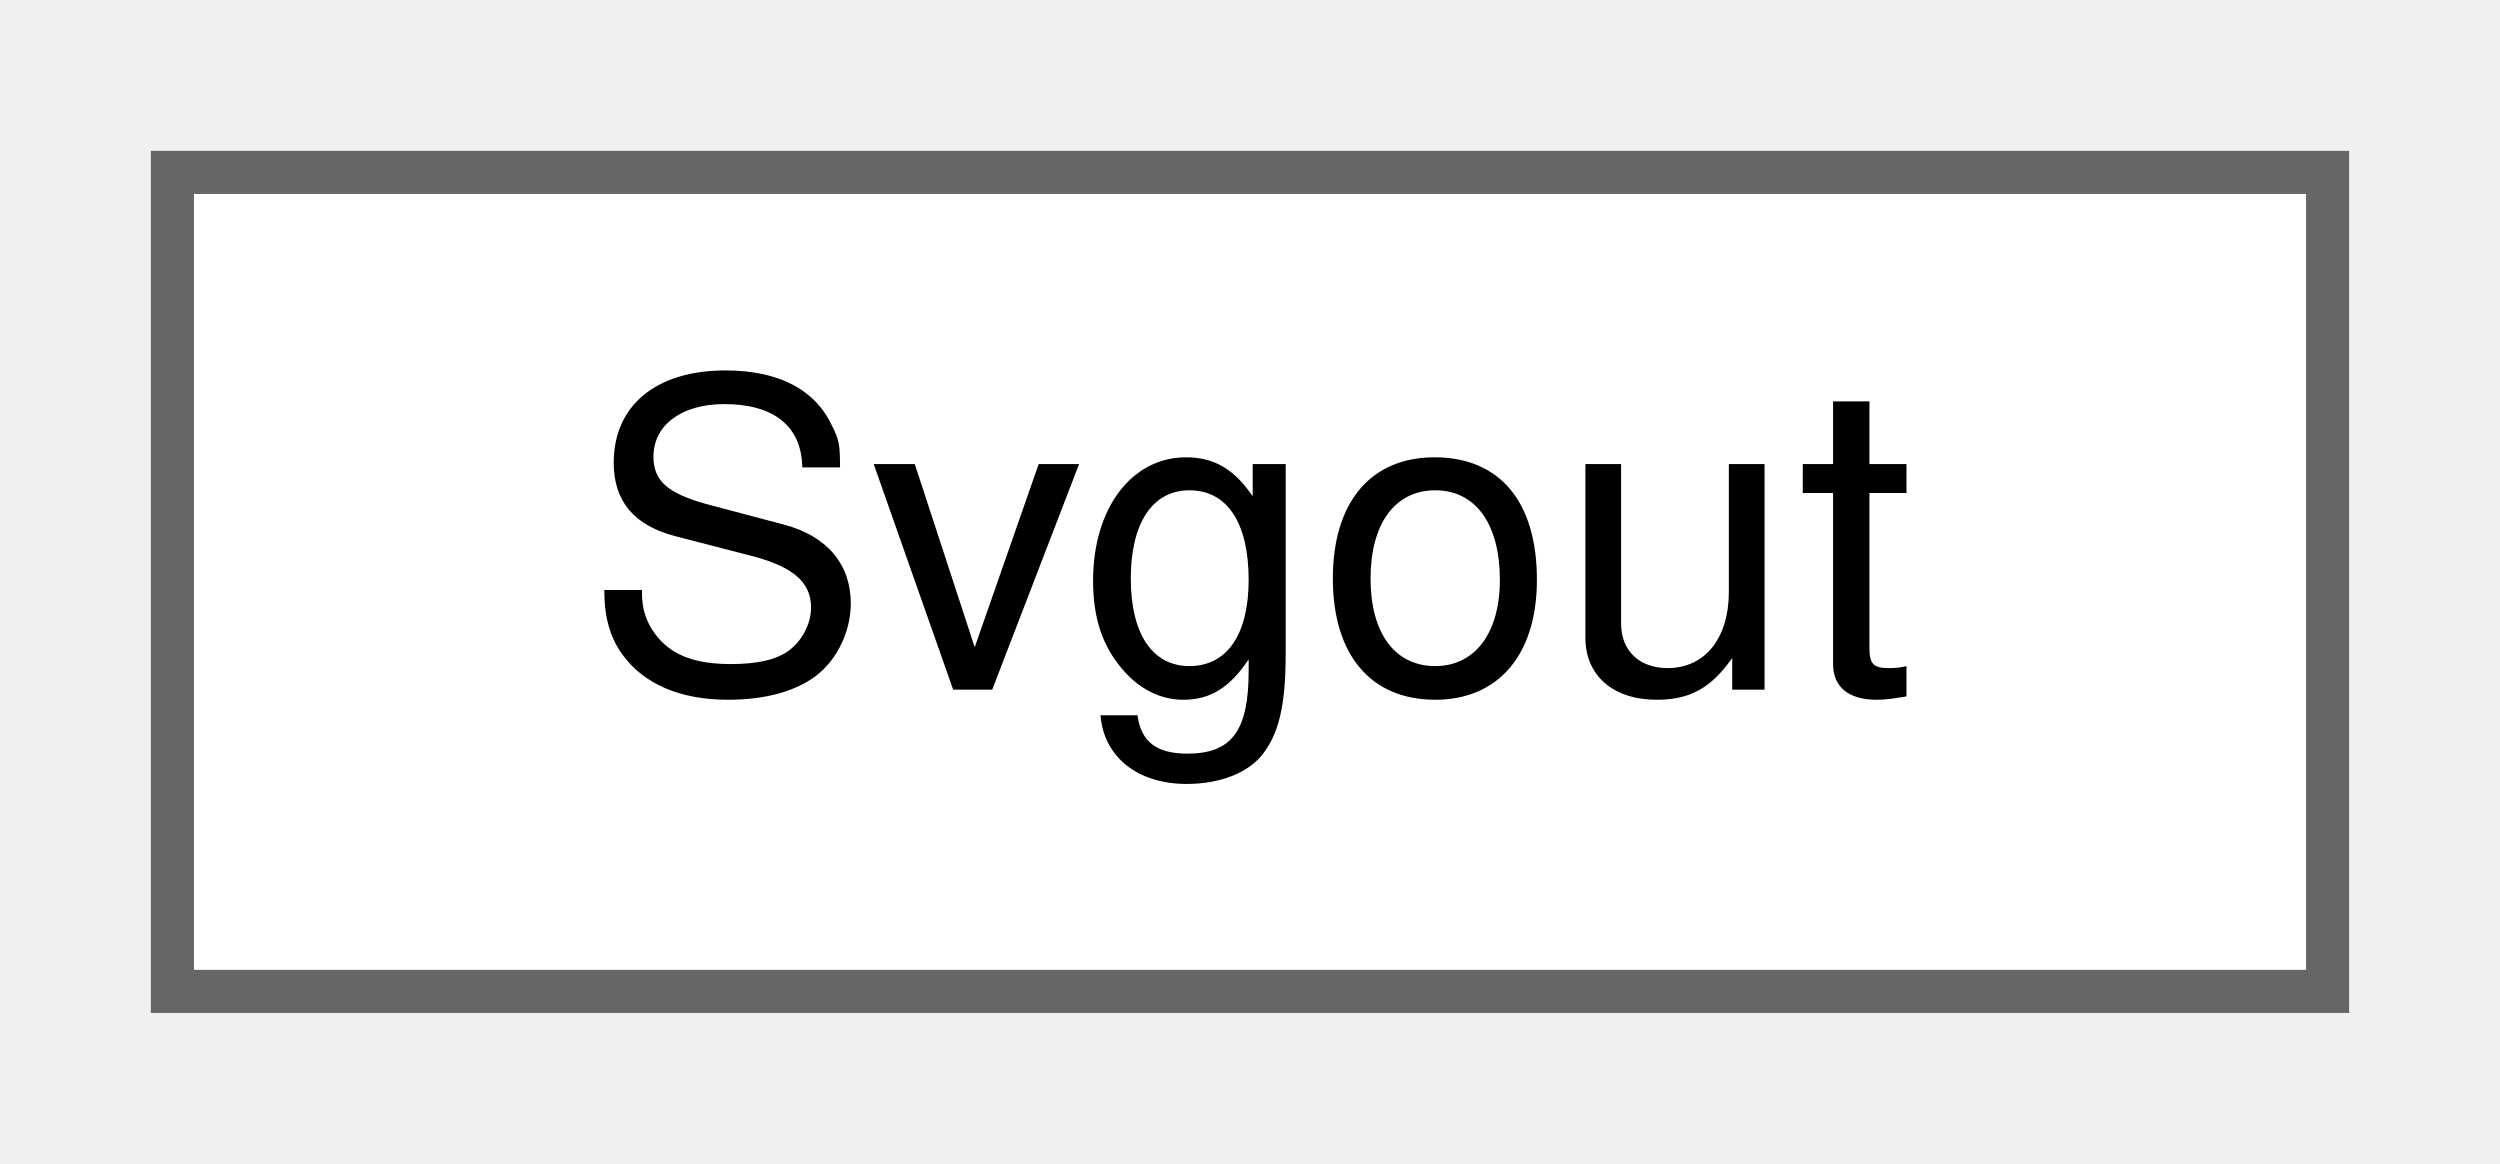
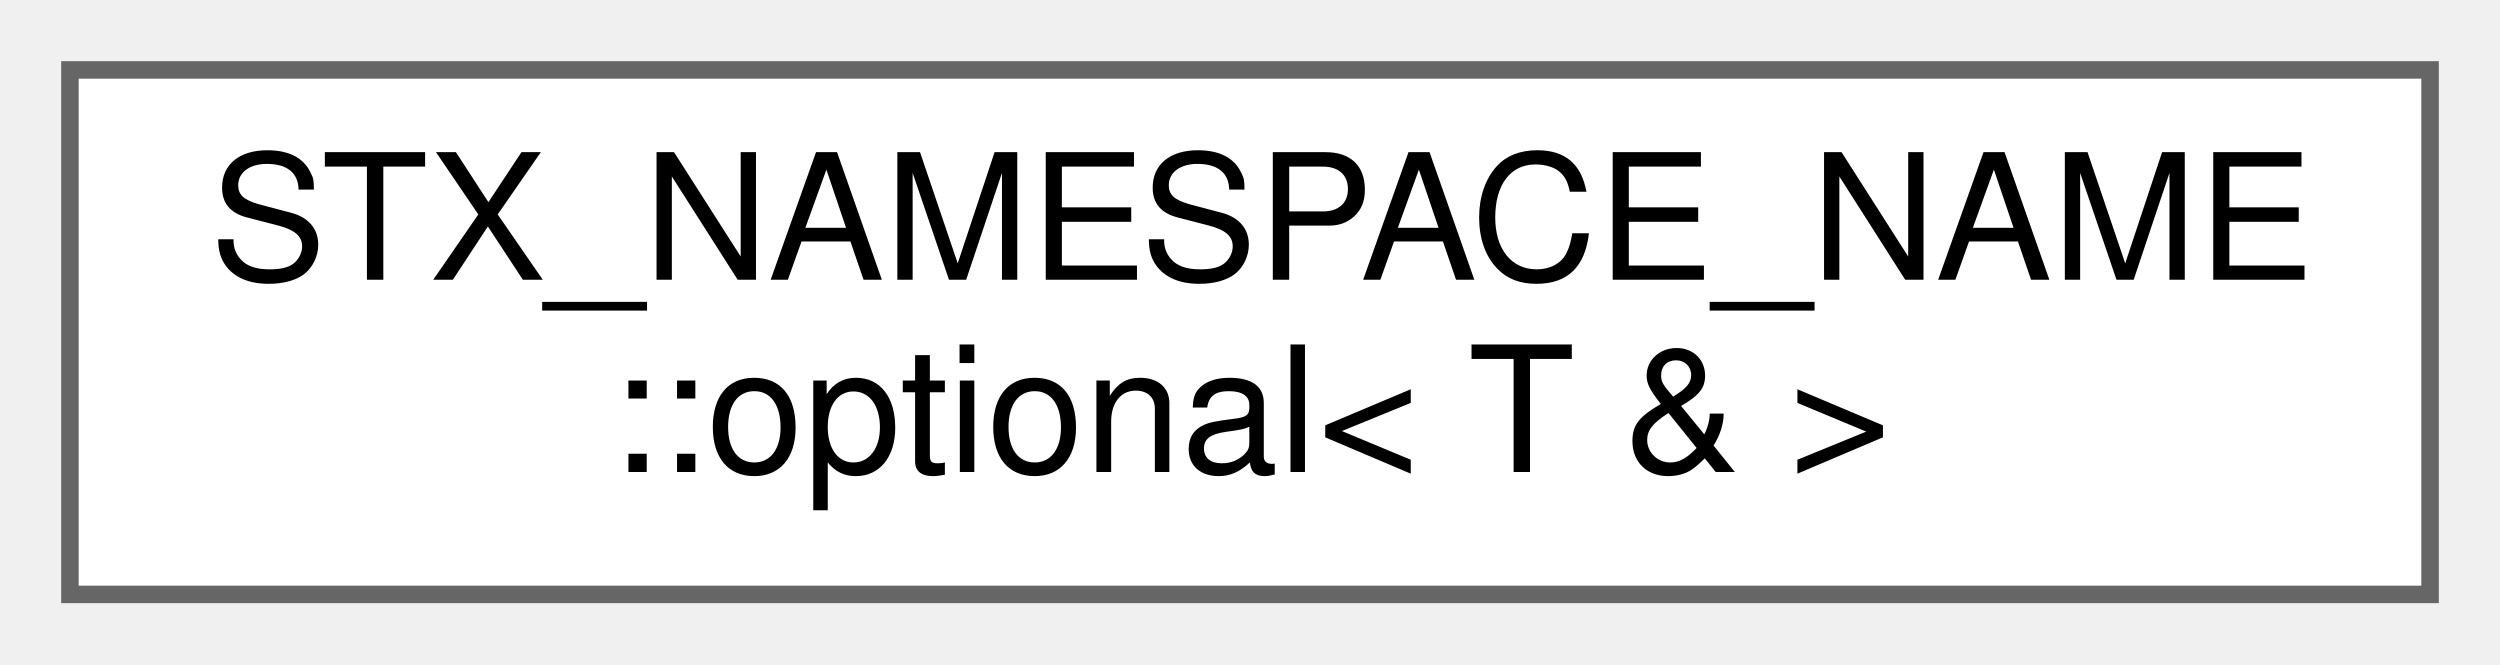
- <svg xmlns="http://www.w3.org/2000/svg" xmlns:xlink="http://www.w3.org/1999/xlink" width="58pt" height="27pt" viewBox="0.00 0.00 58.00 27.00">
-   <g id="graph0" class="graph" transform="scale(1 1) rotate(0) translate(4 23)">
+ <svg xmlns="http://www.w3.org/2000/svg" xmlns:xlink="http://www.w3.org/1999/xlink" width="143pt" height="38pt" viewBox="0.00 0.00 143.00 38.00">
+   <g id="graph0" class="graph" transform="scale(1 1) rotate(0) translate(4 34)">
    <g id="node1" class="node">
      <g id="a_node1">
-         <a xlink:href="classSvgout.html" target="_top" xlink:title=" ">
-           <polygon fill="white" stroke="#666666" points="50,-19 0,-19 0,0 50,0 50,-19" />
-           <text text-anchor="middle" x="25" y="-7" font-family="Helvetica,sans-Serif" font-size="10.00">Svgout</text>
+         <a xlink:href="classSTX__NAMESPACE__NAME_1_1optional_3_01T_01_6_01_4.html" target="_top" xlink:title=" ">
+           <polygon fill="white" stroke="#666666" points="135,-30 0,-30 0,0 135,0 135,-30" />
+           <text text-anchor="start" x="8" y="-18" font-family="Helvetica,sans-Serif" font-size="10.00">STX_NAMESPACE_NAME</text>
+           <text text-anchor="middle" x="67.5" y="-7" font-family="Helvetica,sans-Serif" font-size="10.00">::optional&lt; T &amp; &gt;</text>
        </a>
      </g>
    </g>
  </g>
</svg>
